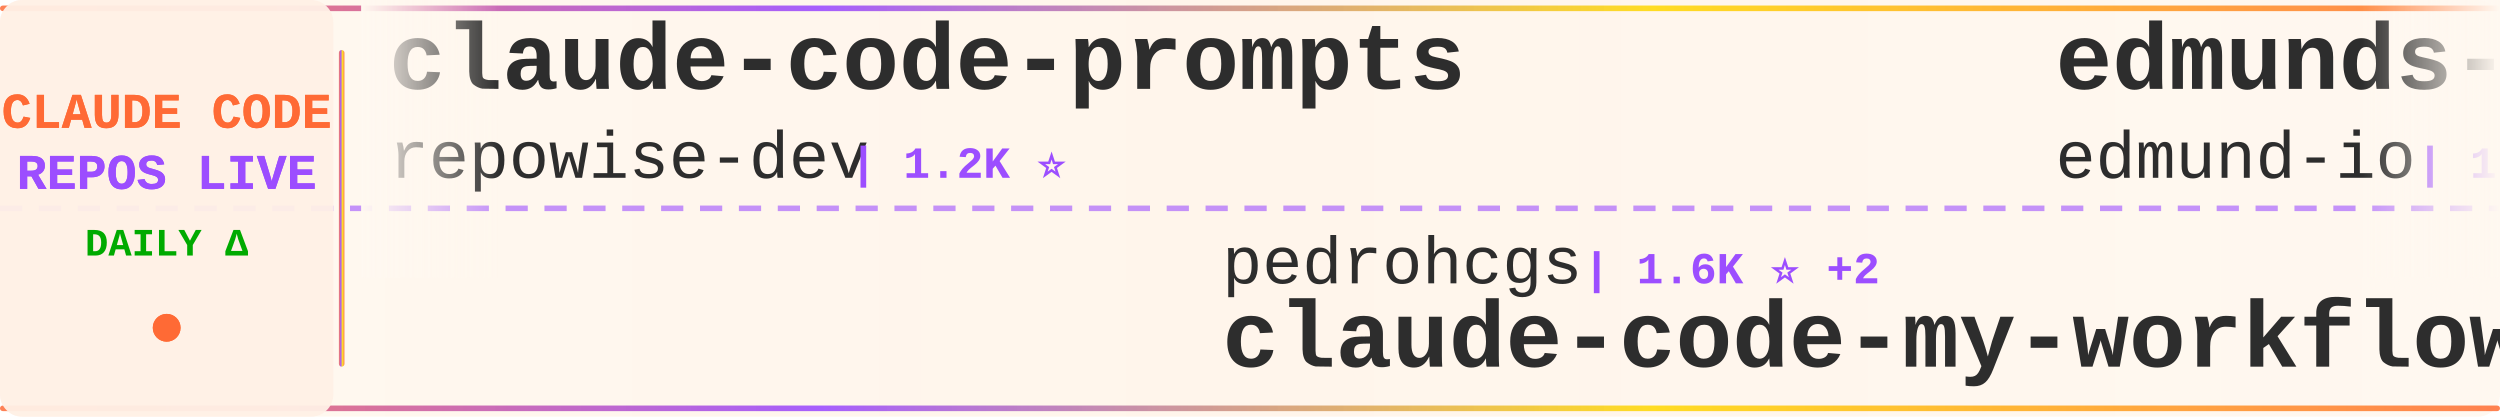
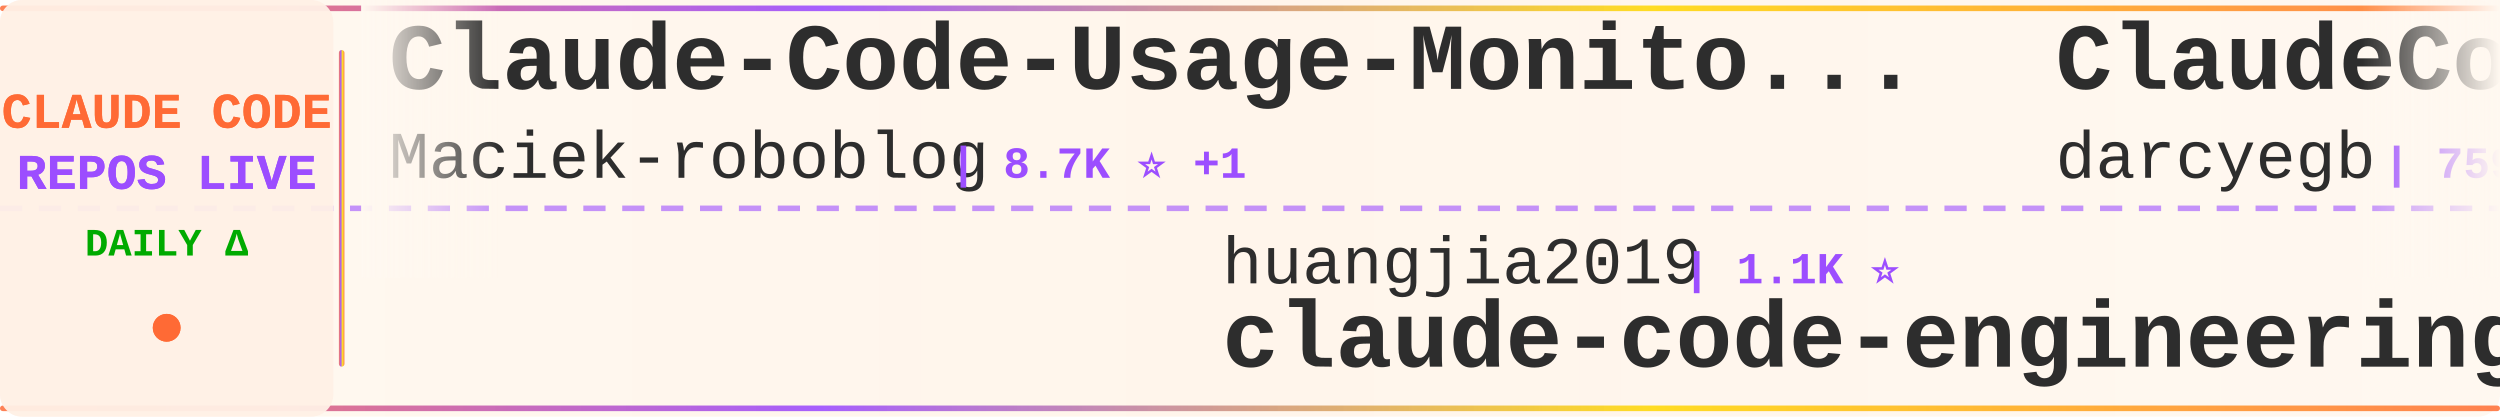
<svg xmlns="http://www.w3.org/2000/svg" width="900" height="150">
  <defs>
    <linearGradient id="tickerBg" x1="0%" y1="0%" x2="100%" y2="0%">
      <stop offset="0%" style="stop-color:#fff8f0;stop-opacity:0.98" />
      <stop offset="50%" style="stop-color:#fff5eb;stop-opacity:1" />
      <stop offset="100%" style="stop-color:#fff8f0;stop-opacity:0.98" />
    </linearGradient>
    <linearGradient id="borderGrad" x1="0%" y1="0%" x2="100%" y2="0%">
      <stop offset="0%" style="stop-color:#FF6B35;stop-opacity:0.85">
        <animate attributeName="stop-opacity" values="0.85;1;0.85" dur="2s" repeatCount="indefinite" />
      </stop>
      <stop offset="33%" style="stop-color:#9C4EFF;stop-opacity:0.9">
        <animate attributeName="stop-opacity" values="0.9;1;0.9" dur="2.2s" repeatCount="indefinite" />
      </stop>
      <stop offset="66%" style="stop-color:#FFD700;stop-opacity:0.85">
        <animate attributeName="stop-opacity" values="0.85;1;0.85" dur="1.8s" repeatCount="indefinite" />
      </stop>
      <stop offset="100%" style="stop-color:#FF6B35;stop-opacity:0.85">
        <animate attributeName="stop-opacity" values="0.85;1;0.85" dur="2s" repeatCount="indefinite" />
      </stop>
    </linearGradient>
    <filter id="textGlow">
      <feGaussianBlur stdDeviation="0.15" result="coloredBlur" />
      <feMerge>
        <feMergeNode in="coloredBlur" />
        <feMergeNode in="SourceGraphic" />
      </feMerge>
    </filter>
    <filter id="metricGlow">
      <feGaussianBlur stdDeviation="0.2" result="coloredBlur" />
      <feMerge>
        <feMergeNode in="coloredBlur" />
        <feMergeNode in="SourceGraphic" />
      </feMerge>
    </filter>
    <linearGradient id="leftFade" x1="0%" y1="0%" x2="100%" y2="0%">
      <stop offset="0%" style="stop-color:#fff8f0;stop-opacity:1" />
      <stop offset="100%" style="stop-color:#fff8f0;stop-opacity:0" />
    </linearGradient>
    <linearGradient id="rightFade" x1="0%" y1="0%" x2="100%" y2="0%">
      <stop offset="0%" style="stop-color:#fff8f0;stop-opacity:0" />
      <stop offset="100%" style="stop-color:#fff8f0;stop-opacity:1" />
    </linearGradient>
  </defs>
  <rect width="900" height="150" fill="url(#tickerBg)" rx="8" />
  <rect x="0" y="2" width="900" height="2" fill="url(#borderGrad)" rx="1" />
  <rect x="0" y="146" width="900" height="2" fill="url(#borderGrad)" rx="1" />
  <line x1="0" y1="75" x2="900" y2="75" stroke="#9C4EFF" stroke-width="2" stroke-dasharray="8 6" opacity="0.6" />
  <rect x="0" y="0" width="120" height="150" fill="#fff0e6" opacity="0.95" rx="8" />
  <text x="60" y="46" font-family="'Courier New', monospace" font-size="18" font-weight="bold" fill="#FF6B35" text-anchor="middle" filter="url(#textGlow)">
    CLAUDE CODE
  </text>
  <text x="60" y="68" font-family="'Courier New', monospace" font-size="18" font-weight="bold" fill="#9C4EFF" text-anchor="middle" filter="url(#textGlow)">
    REPOS LIVE
  </text>
  <text x="60" y="92" font-family="'Courier New', monospace" font-size="14" font-weight="bold" fill="#00aa00" text-anchor="middle">
    DAILY Δ
  </text>
  <circle cx="60" cy="118" r="5" fill="#FF6B35" filter="url(#metricGlow)">
    <animate attributeName="r" values="4;6;4" dur="1.5s" repeatCount="indefinite" />
    <animate attributeName="opacity" values="0.6;1;0.6" dur="1.5s" repeatCount="indefinite" />
  </circle>
  <rect x="122" y="18" width="2" height="114" fill="url(#borderGrad)" rx="1" />
  <clipPath id="tickerClip">
    <rect x="130" y="0" width="770" height="150" />
  </clipPath>
  <g clip-path="url(#tickerClip)">
    <g id="tickerItems">
      <animateTransform attributeName="transform" attributeType="XML" type="translate" from="0 0" to="-3000 0" dur="54s" repeatCount="indefinite" />
      <g transform="translate(0, 0)">
-         <text x="140" y="32" font-family="'Courier New', monospace" font-size="34" font-weight="bold" fill="#2d2d2d">claude-code-prompts</text>
-         <text x="140" y="64" font-family="'Courier New', monospace" font-size="24" font-weight="normal" fill="#2d2d2d" opacity="1.0">repowise-dev</text>
-         <text x="306" y="64" font-family="'Courier New', monospace" font-size="16" font-weight="bold" fill="#9C4EFF"> | 1.2K ⭐</text>
+         <text x="140" y="32" font-family="'Courier New', monospace" font-size="34" font-weight="bold" fill="#2d2d2d">Claude-Code-Usage-Monito...</text>
+         <text x="140" y="64" font-family="'Courier New', monospace" font-size="24" font-weight="normal" fill="#2d2d2d" opacity="1.0">Maciek-roboblog</text>
+         <text x="342" y="64" font-family="'Courier New', monospace" font-size="16" font-weight="bold" fill="#9C4EFF"> | 8.7K ⭐ +1</text>
      </g>
      <g transform="translate(300, 0)">
-         <text x="140" y="102" font-family="'Courier New', monospace" font-size="24" font-weight="normal" fill="#2d2d2d" opacity="1.0">pedrohcgs</text>
-         <text x="270" y="102" font-family="'Courier New', monospace" font-size="16" font-weight="bold" fill="#9C4EFF"> | 1.6K ⭐ +2</text>
-         <text x="140" y="132" font-family="'Courier New', monospace" font-size="34" font-weight="bold" fill="#2d2d2d">claude-code-my-workflow</text>
+         <text x="140" y="102" font-family="'Courier New', monospace" font-size="24" font-weight="normal" fill="#2d2d2d" opacity="1.0">huangjia2019</text>
+         <text x="306" y="102" font-family="'Courier New', monospace" font-size="16" font-weight="bold" fill="#9C4EFF"> | 1.1K ⭐</text>
+         <text x="140" y="132" font-family="'Courier New', monospace" font-size="34" font-weight="bold" fill="#2d2d2d">claude-code-engineering</text>
      </g>
      <g transform="translate(600, 0)">
-         <text x="140" y="32" font-family="'Courier New', monospace" font-size="34" font-weight="bold" fill="#2d2d2d">edmunds-claude-code</text>
-         <text x="140" y="64" font-family="'Courier New', monospace" font-size="24" font-weight="normal" fill="#2d2d2d" opacity="1.0">edmund-io</text>
-         <text x="270" y="64" font-family="'Courier New', monospace" font-size="16" font-weight="bold" fill="#9C4EFF"> | 1.5K ⭐</text>
+         <text x="140" y="32" font-family="'Courier New', monospace" font-size="34" font-weight="bold" fill="#2d2d2d">ClaudeCodeAgents</text>
+         <text x="140" y="64" font-family="'Courier New', monospace" font-size="24" font-weight="normal" fill="#2d2d2d" opacity="1.0">darcyegb</text>
+         <text x="258" y="64" font-family="'Courier New', monospace" font-size="16" font-weight="bold" fill="#9C4EFF"> | 759 ⭐</text>
      </g>
      <g transform="translate(900, 0)">
-         <text x="140" y="102" font-family="'Courier New', monospace" font-size="24" font-weight="normal" fill="#2d2d2d" opacity="1.0">ponponon</text>
-         <text x="258" y="102" font-family="'Courier New', monospace" font-size="16" font-weight="bold" fill="#9C4EFF"> | 2.3K ⭐</text>
-         <text x="140" y="132" font-family="'Courier New', monospace" font-size="34" font-weight="bold" fill="#2d2d2d">claude_code_src</text>
+         <text x="140" y="102" font-family="'Courier New', monospace" font-size="24" font-weight="normal" fill="#2d2d2d" opacity="1.0">ghuntley</text>
+         <text x="258" y="102" font-family="'Courier New', monospace" font-size="16" font-weight="bold" fill="#9C4EFF"> | 990 ⭐</text>
+         <text x="140" y="132" font-family="'Courier New', monospace" font-size="34" font-weight="bold" fill="#2d2d2d">claude-code-source-code-...</text>
      </g>
      <g transform="translate(1200, 0)">
-         <text x="140" y="32" font-family="'Courier New', monospace" font-size="34" font-weight="bold" fill="#2d2d2d">ClaudeCode</text>
-         <text x="140" y="64" font-family="'Courier New', monospace" font-size="24" font-weight="normal" fill="#2d2d2d" opacity="1.0">guanshan</text>
-         <text x="258" y="64" font-family="'Courier New', monospace" font-size="16" font-weight="bold" fill="#9C4EFF"> | 61 ⭐</text>
+         <text x="140" y="32" font-family="'Courier New', monospace" font-size="34" font-weight="bold" fill="#2d2d2d">claude-code-sourcemap</text>
+         <text x="140" y="64" font-family="'Courier New', monospace" font-size="24" font-weight="normal" fill="#2d2d2d" opacity="1.0">ChinaSiro</text>
+         <text x="270" y="64" font-family="'Courier New', monospace" font-size="16" font-weight="bold" fill="#9C4EFF"> | 9.7K ⭐</text>
      </g>
      <g transform="translate(1500, 0)">
-         <text x="140" y="102" font-family="'Courier New', monospace" font-size="24" font-weight="normal" fill="#2d2d2d" opacity="1.0">KPR111</text>
-         <text x="234" y="102" font-family="'Courier New', monospace" font-size="16" font-weight="bold" fill="#9C4EFF"> | 18 ⭐</text>
-         <text x="140" y="132" font-family="'Courier New', monospace" font-size="34" font-weight="bold" fill="#2d2d2d">Claude-Code</text>
+         <text x="140" y="102" font-family="'Courier New', monospace" font-size="24" font-weight="normal" fill="#2d2d2d" opacity="1.0">feiskyer</text>
+         <text x="258" y="102" font-family="'Courier New', monospace" font-size="16" font-weight="bold" fill="#9C4EFF"> | 1.6K ⭐ +1</text>
+         <text x="140" y="132" font-family="'Courier New', monospace" font-size="34" font-weight="bold" fill="#2d2d2d">claude-code-settings</text>
      </g>
      <g transform="translate(1800, 0)">
-         <text x="140" y="32" font-family="'Courier New', monospace" font-size="34" font-weight="bold" fill="#2d2d2d">claude-code-cheat-sheet</text>
-         <text x="140" y="64" font-family="'Courier New', monospace" font-size="24" font-weight="normal" fill="#2d2d2d" opacity="1.0">Njengah</text>
-         <text x="246" y="64" font-family="'Courier New', monospace" font-size="16" font-weight="bold" fill="#9C4EFF"> | 1.9K ⭐ +1</text>
+         <text x="140" y="32" font-family="'Courier New', monospace" font-size="34" font-weight="bold" fill="#2d2d2d">claude-code-source</text>
+         <text x="140" y="64" font-family="'Courier New', monospace" font-size="24" font-weight="normal" fill="#2d2d2d" opacity="1.0">hangsman</text>
+         <text x="258" y="64" font-family="'Courier New', monospace" font-size="16" font-weight="bold" fill="#9C4EFF"> | 792 ⭐</text>
      </g>
      <g transform="translate(2100, 0)">
-         <text x="140" y="102" font-family="'Courier New', monospace" font-size="24" font-weight="normal" fill="#2d2d2d" opacity="1.0">777genius</text>
-         <text x="270" y="102" font-family="'Courier New', monospace" font-size="16" font-weight="bold" fill="#9C4EFF"> | 930 ⭐</text>
-         <text x="140" y="132" font-family="'Courier New', monospace" font-size="34" font-weight="bold" fill="#2d2d2d">claude-code-source-code</text>
+         <text x="140" y="102" font-family="'Courier New', monospace" font-size="24" font-weight="normal" fill="#2d2d2d" opacity="1.0">andrew-kramer-inno</text>
+         <text x="378" y="102" font-family="'Courier New', monospace" font-size="16" font-weight="bold" fill="#9C4EFF"> | 596 ⭐</text>
+         <text x="140" y="132" font-family="'Courier New', monospace" font-size="34" font-weight="bold" fill="#2d2d2d">claude-code-source-build</text>
      </g>
      <g transform="translate(2400, 0)">
-         <text x="140" y="32" font-family="'Courier New', monospace" font-size="34" font-weight="bold" fill="#2d2d2d">claude-code-proxy</text>
-         <text x="140" y="64" font-family="'Courier New', monospace" font-size="24" font-weight="normal" fill="#2d2d2d" opacity="1.0">fuergaosi233</text>
-         <text x="306" y="64" font-family="'Courier New', monospace" font-size="16" font-weight="bold" fill="#9C4EFF"> | 2.8K ⭐</text>
+         <text x="140" y="32" font-family="'Courier New', monospace" font-size="34" font-weight="bold" fill="#2d2d2d">Claude-code</text>
+         <text x="140" y="64" font-family="'Courier New', monospace" font-size="24" font-weight="normal" fill="#2d2d2d" opacity="1.0">zstmfhy</text>
+         <text x="246" y="64" font-family="'Courier New', monospace" font-size="16" font-weight="bold" fill="#9C4EFF"> | 189 ⭐</text>
      </g>
      <g transform="translate(2700, 0)">
-         <text x="140" y="102" font-family="'Courier New', monospace" font-size="24" font-weight="normal" fill="#2d2d2d" opacity="1.0">ccplugins</text>
-         <text x="270" y="102" font-family="'Courier New', monospace" font-size="16" font-weight="bold" fill="#9C4EFF"> | 931 ⭐</text>
-         <text x="140" y="132" font-family="'Courier New', monospace" font-size="34" font-weight="bold" fill="#2d2d2d">awesome-claude-code-plug...</text>
+         <text x="140" y="102" font-family="'Courier New', monospace" font-size="24" font-weight="normal" fill="#2d2d2d" opacity="1.0">ding113</text>
+         <text x="246" y="102" font-family="'Courier New', monospace" font-size="16" font-weight="bold" fill="#9C4EFF"> | 3.3K ⭐</text>
+         <text x="140" y="132" font-family="'Courier New', monospace" font-size="34" font-weight="bold" fill="#2d2d2d">claude-code-hub</text>
      </g>
      <g transform="translate(3000, 0)">
-         <text x="140" y="32" font-family="'Courier New', monospace" font-size="34" font-weight="bold" fill="#2d2d2d">claude-code-prompts</text>
-         <text x="140" y="64" font-family="'Courier New', monospace" font-size="24" font-weight="normal" fill="#2d2d2d" opacity="1.0">repowise-dev</text>
-         <text x="306" y="64" font-family="'Courier New', monospace" font-size="16" font-weight="bold" fill="#9C4EFF"> | 1.2K ⭐</text>
+         <text x="140" y="32" font-family="'Courier New', monospace" font-size="34" font-weight="bold" fill="#2d2d2d">Claude-Code-Usage-Monito...</text>
+         <text x="140" y="64" font-family="'Courier New', monospace" font-size="24" font-weight="normal" fill="#2d2d2d" opacity="1.0">Maciek-roboblog</text>
+         <text x="342" y="64" font-family="'Courier New', monospace" font-size="16" font-weight="bold" fill="#9C4EFF"> | 8.7K ⭐ +1</text>
      </g>
      <g transform="translate(3300, 0)">
-         <text x="140" y="102" font-family="'Courier New', monospace" font-size="24" font-weight="normal" fill="#2d2d2d" opacity="1.0">pedrohcgs</text>
-         <text x="270" y="102" font-family="'Courier New', monospace" font-size="16" font-weight="bold" fill="#9C4EFF"> | 1.6K ⭐ +2</text>
-         <text x="140" y="132" font-family="'Courier New', monospace" font-size="34" font-weight="bold" fill="#2d2d2d">claude-code-my-workflow</text>
+         <text x="140" y="102" font-family="'Courier New', monospace" font-size="24" font-weight="normal" fill="#2d2d2d" opacity="1.0">huangjia2019</text>
+         <text x="306" y="102" font-family="'Courier New', monospace" font-size="16" font-weight="bold" fill="#9C4EFF"> | 1.1K ⭐</text>
+         <text x="140" y="132" font-family="'Courier New', monospace" font-size="34" font-weight="bold" fill="#2d2d2d">claude-code-engineering</text>
      </g>
      <g transform="translate(3600, 0)">
-         <text x="140" y="32" font-family="'Courier New', monospace" font-size="34" font-weight="bold" fill="#2d2d2d">edmunds-claude-code</text>
-         <text x="140" y="64" font-family="'Courier New', monospace" font-size="24" font-weight="normal" fill="#2d2d2d" opacity="1.0">edmund-io</text>
-         <text x="270" y="64" font-family="'Courier New', monospace" font-size="16" font-weight="bold" fill="#9C4EFF"> | 1.5K ⭐</text>
+         <text x="140" y="32" font-family="'Courier New', monospace" font-size="34" font-weight="bold" fill="#2d2d2d">ClaudeCodeAgents</text>
+         <text x="140" y="64" font-family="'Courier New', monospace" font-size="24" font-weight="normal" fill="#2d2d2d" opacity="1.0">darcyegb</text>
+         <text x="258" y="64" font-family="'Courier New', monospace" font-size="16" font-weight="bold" fill="#9C4EFF"> | 759 ⭐</text>
      </g>
      <g transform="translate(3900, 0)">
-         <text x="140" y="102" font-family="'Courier New', monospace" font-size="24" font-weight="normal" fill="#2d2d2d" opacity="1.0">ponponon</text>
-         <text x="258" y="102" font-family="'Courier New', monospace" font-size="16" font-weight="bold" fill="#9C4EFF"> | 2.3K ⭐</text>
-         <text x="140" y="132" font-family="'Courier New', monospace" font-size="34" font-weight="bold" fill="#2d2d2d">claude_code_src</text>
+         <text x="140" y="102" font-family="'Courier New', monospace" font-size="24" font-weight="normal" fill="#2d2d2d" opacity="1.0">ghuntley</text>
+         <text x="258" y="102" font-family="'Courier New', monospace" font-size="16" font-weight="bold" fill="#9C4EFF"> | 990 ⭐</text>
+         <text x="140" y="132" font-family="'Courier New', monospace" font-size="34" font-weight="bold" fill="#2d2d2d">claude-code-source-code-...</text>
      </g>
    </g>
  </g>
  <rect x="130" y="0" width="50" height="100" fill="url(#leftFade)" />
  <rect x="850" y="0" width="50" height="100" fill="url(#rightFade)" />
</svg>
